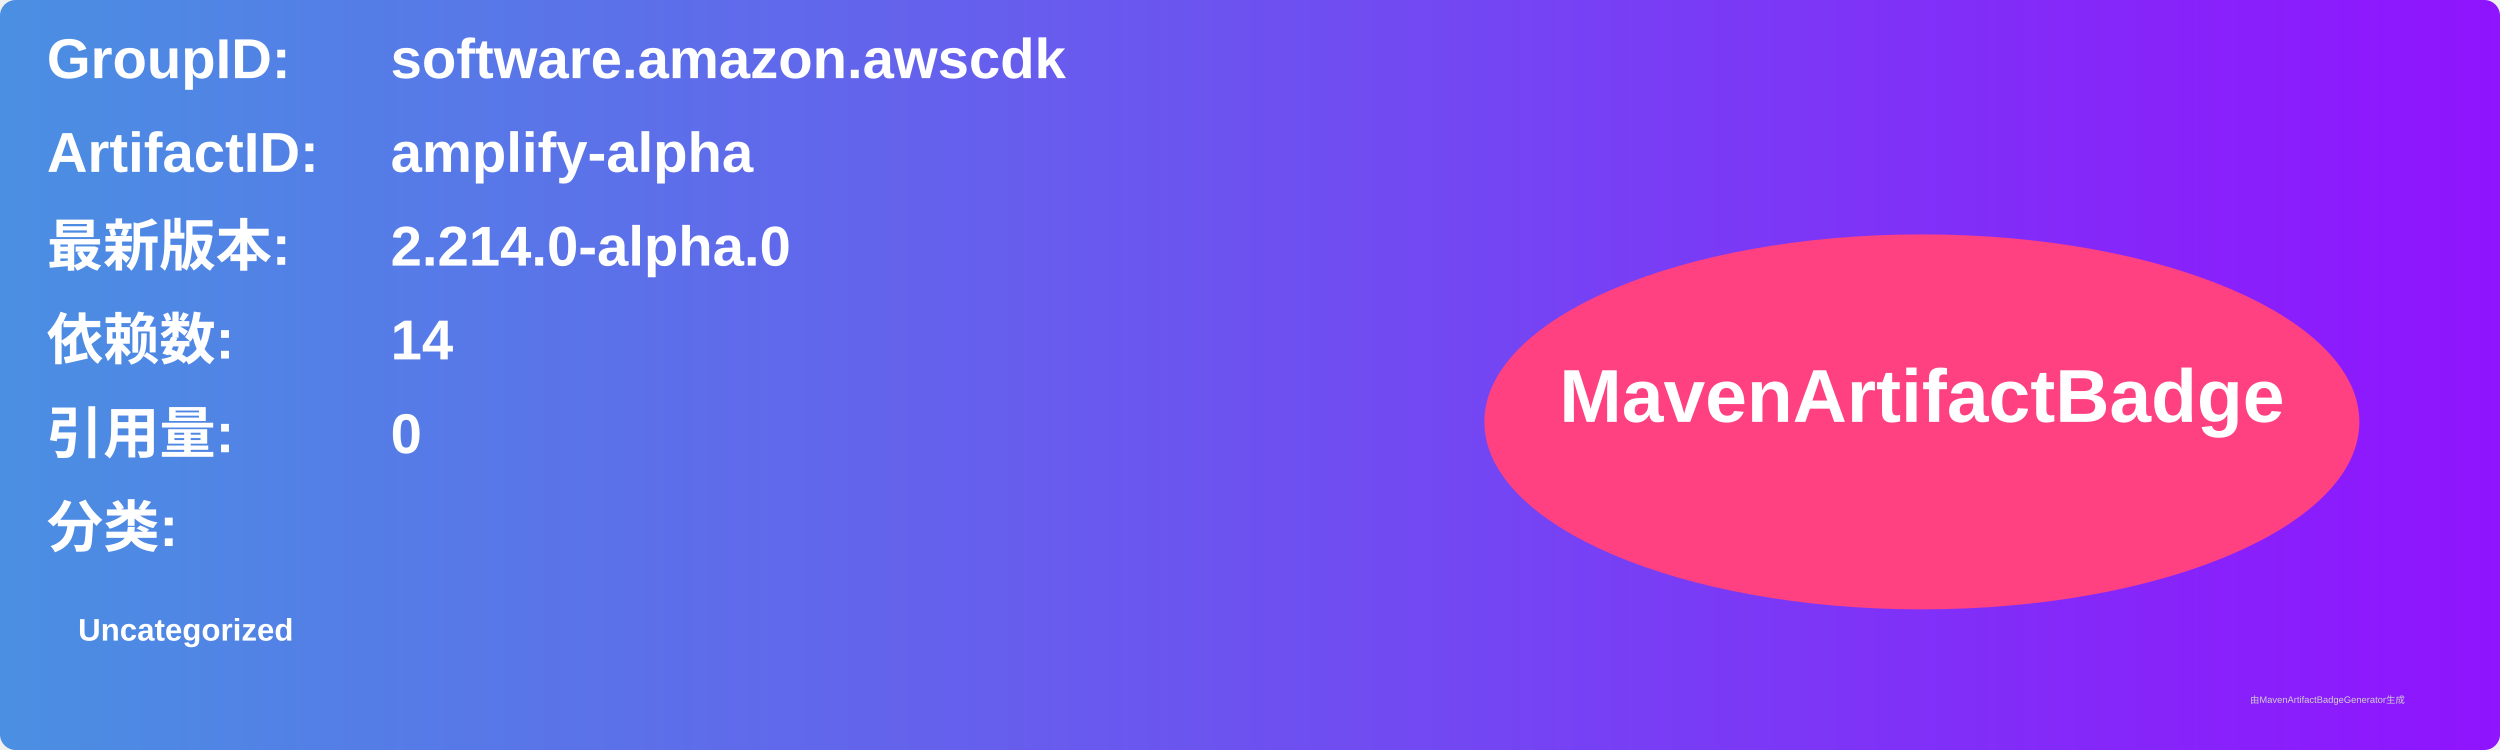
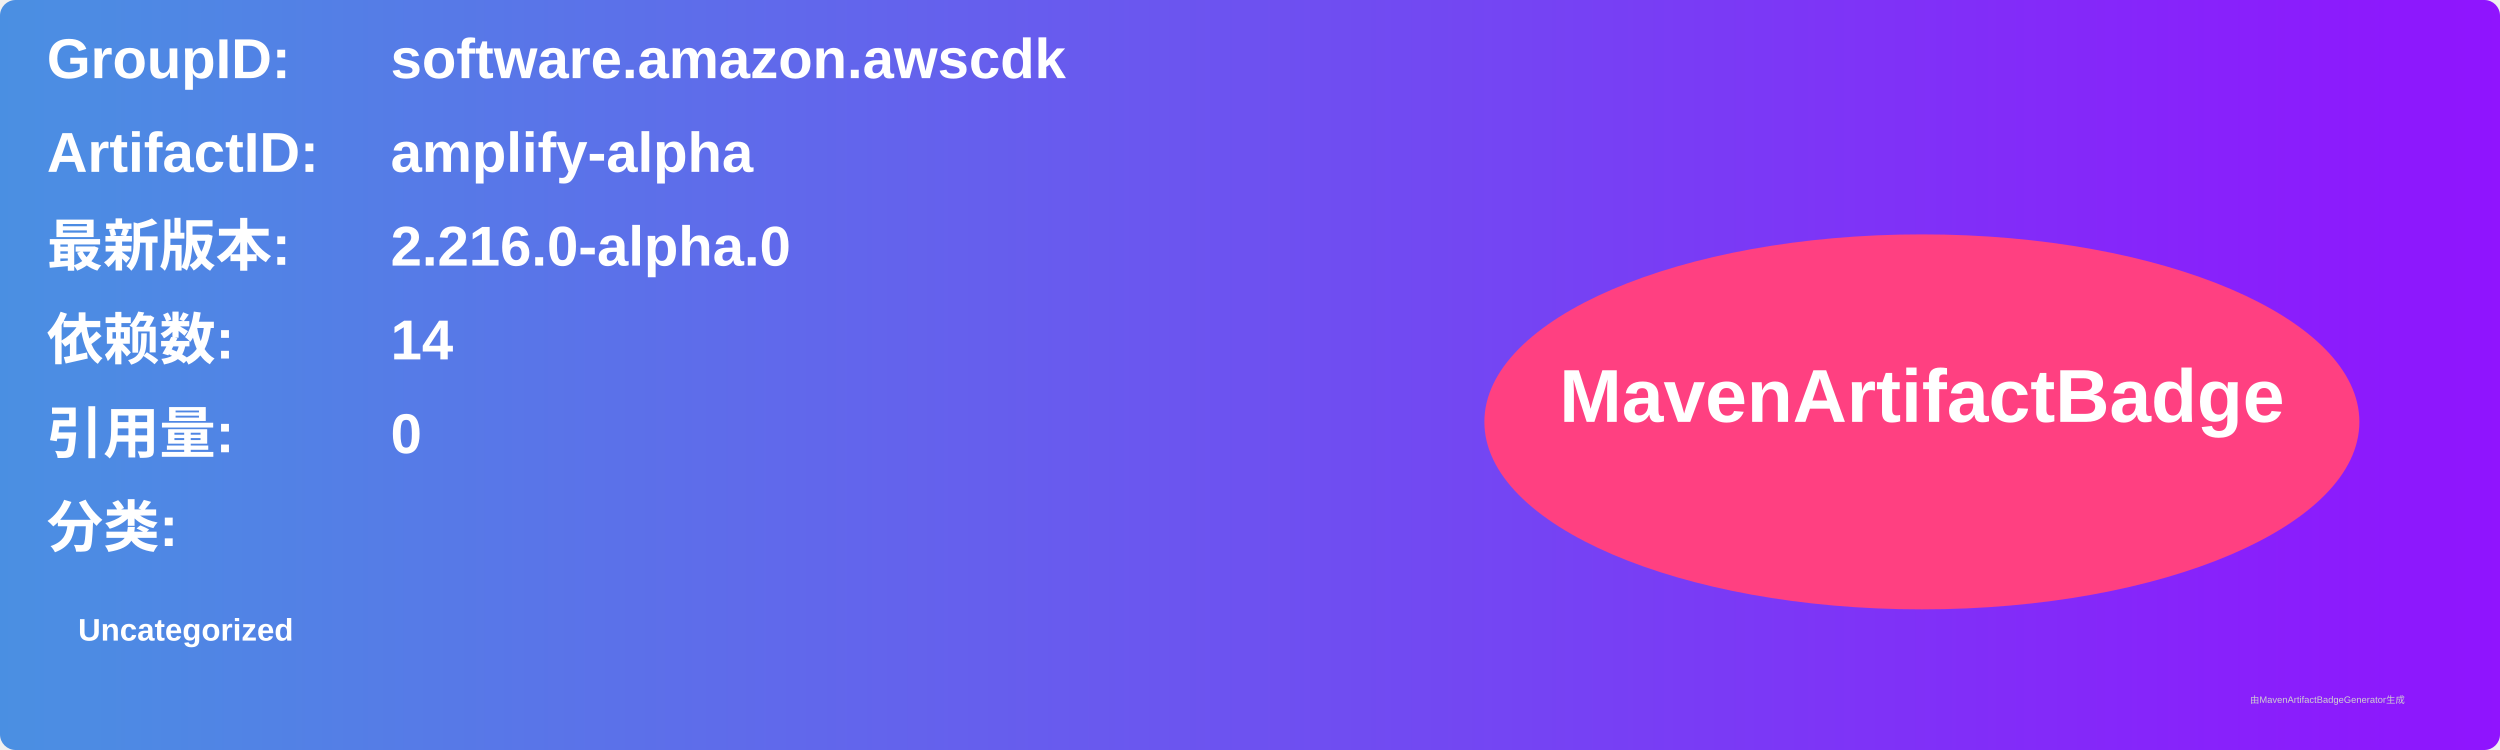
<svg xmlns="http://www.w3.org/2000/svg" width="800" height="240" viewBox="0 0 800 240">
  <linearGradient id="grad" x1="0%" y1="0%" x2="100%" y2="0%">
    <stop offset="0%" stop-color="#4a90e2" />
    <stop offset="100%" stop-color="#9013fe" />
  </linearGradient>
  <rect width="100%" height="100%" rx="5" ry="5" fill="url(#grad)" />
  <g transform="translate(15, 15)">
    <text x="0" y="10" font-family="Arial" font-size="18" fill="white" font-weight="bold" width="260">GroupID:</text>
    <text x="110" y="10" font-family="Arial" font-size="18" fill="white" font-weight="bold" width="460">software.amazon.awscdk</text>
    <text x="0" y="40" font-family="Arial" font-size="18" fill="white" font-weight="bold" width="260">ArtifactID:</text>
    <text x="110" y="40" font-family="Arial" font-size="18" fill="white" font-weight="bold" width="460">amplify-alpha</text>
    <text x="0" y="70" font-family="Arial" font-size="18" fill="white" font-weight="bold">最新版本:</text>
    <text x="110" y="70" font-family="Arial" font-size="18" fill="white" font-weight="bold">
-       <tspan font-weight="bold">2.214.0-alpha.0</tspan>
+       <tspan font-weight="bold">2.216.0-alpha.0</tspan>
    </text>
    <text x="0" y="100" font-family="Arial" font-size="18" fill="white" font-weight="bold">依赖数: </text>
    <text x="110" y="100" font-family="Arial" font-size="18" fill="white">
      <tspan font-weight="bold">14</tspan>
    </text>
    <text x="0" y="130" font-family="Arial" font-size="18" fill="white" font-weight="bold">引用量: </text>
    <text x="110" y="130" font-family="Arial" font-size="18" fill="white">
      <tspan font-weight="bold">0</tspan>
    </text>
    <text x="0" y="160" font-family="Arial" font-size="18" fill="white" font-weight="bold">分类:</text>
    <text x="10" y="190" font-family="Arial" font-size="10" fill="white">
      <tspan font-weight="bold">Uncategorized</tspan>
    </text>
    <ellipse cx="600" cy="120" rx="140" ry="60" fill="#ff4081" />
    <text x="600" y="120" text-anchor="middle" font-family="Arial" font-size="24" fill="white" font-weight="bold">MavenArtifactBadge</text>
  </g>
  <text x="720" y="225" font-family="Arial" font-size="3" fill="#d0d0d0">由MavenArtifactBadgeGenerator生成</text>
</svg>
